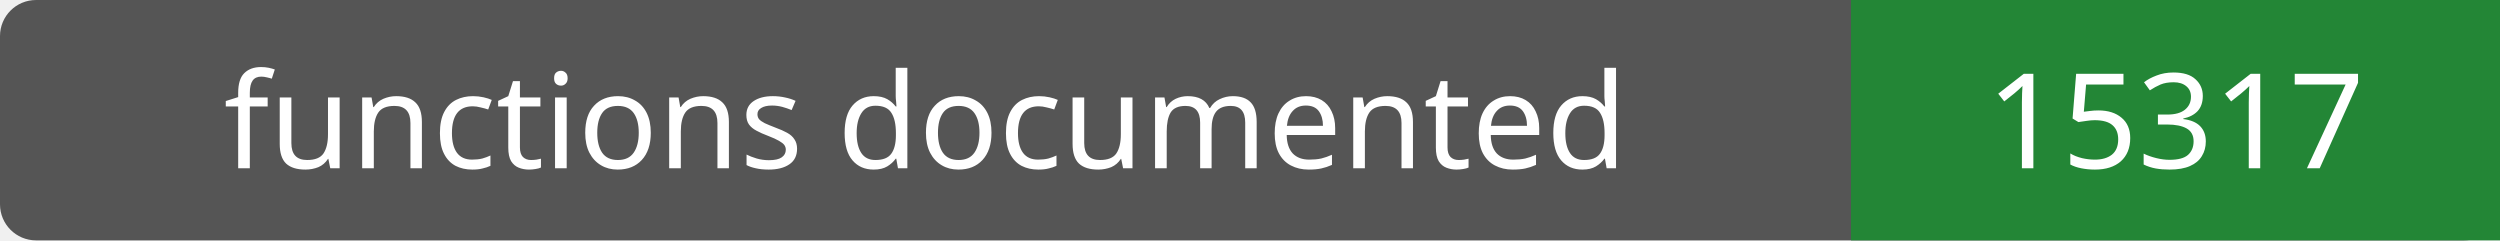
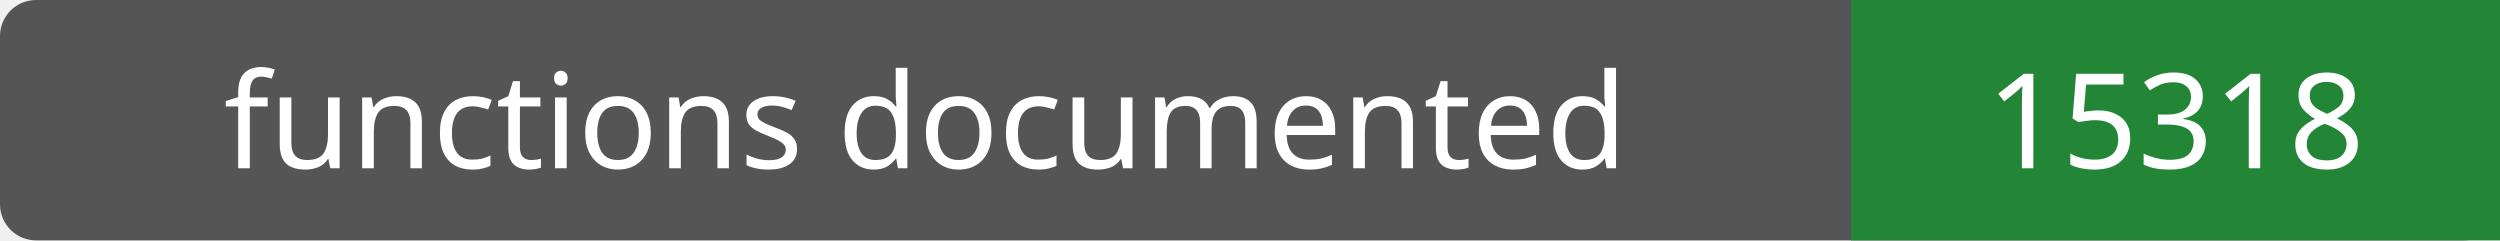
- <svg xmlns="http://www.w3.org/2000/svg" width="208" height="20" role="img" aria-label="functions documented: 15317">
+ <svg xmlns="http://www.w3.org/2000/svg" width="208" height="20" role="img" aria-label="functions documented: 15318">
  <rect width="208" height="20" rx="3" fill="#555" />
  <path fill="#238636" d="M154 0h54v20H154z" />
  <g fill="#fff" text-anchor="middle" font-family="Verdana,sans-serif" font-size="11">
    <text x="77.0" y="14">functions documented</text>
-     <text x="181.0" y="14">15317</text>
+     <text x="181.0" y="14">15318</text>
  </g>
</svg>
